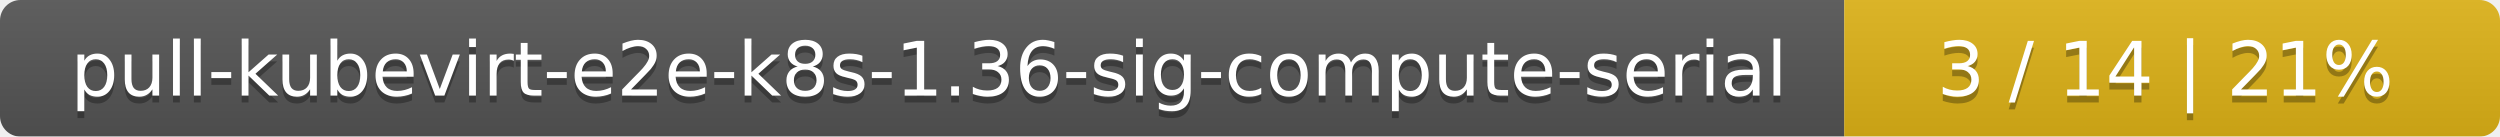
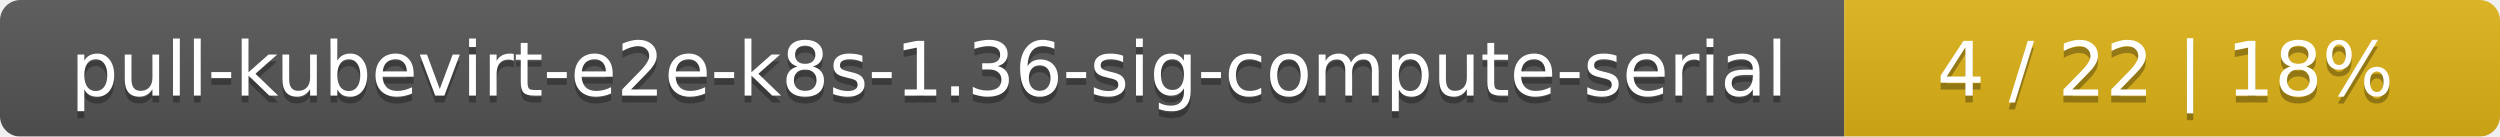
<svg xmlns="http://www.w3.org/2000/svg" width="366" height="20">
  <linearGradient id="smooth" x2="0" y2="100%">
    <stop offset="0" stop-color="#bbb" stop-opacity=".1" />
    <stop offset="1" stop-opacity=".1" />
  </linearGradient>
  <mask id="round">
    <rect width="366" height="20" rx="3" fill="#fff" />
  </mask>
  <g mask="url(#round)">
    <rect width="270" height="20" fill="#555" />
    <rect x="270" width="96" height="20" fill="#dfb317" />
    <rect width="366" height="20" fill="url(#smooth)" />
  </g>
  <g fill="#fff" text-anchor="middle" font-family="DejaVu Sans,Verdana,Geneva,sans-serif" font-size="11">
    <text x="136" y="15" fill="#010101" fill-opacity=".3">pull-kubevirt-e2e-k8s-1.36-sig-compute-serial</text>
    <text x="136" y="14">pull-kubevirt-e2e-k8s-1.36-sig-compute-serial</text>
-     <text x="317" y="15" fill="#010101" fill-opacity=".3">3 / 14    |    21%</text>
-     <text x="317" y="14">3 / 14    |    21%</text>
+     <text x="317" y="15" fill="#010101" fill-opacity=".3">4 / 22    |    18%</text>
+     <text x="317" y="14">4 / 22    |    18%</text>
  </g>
</svg>
